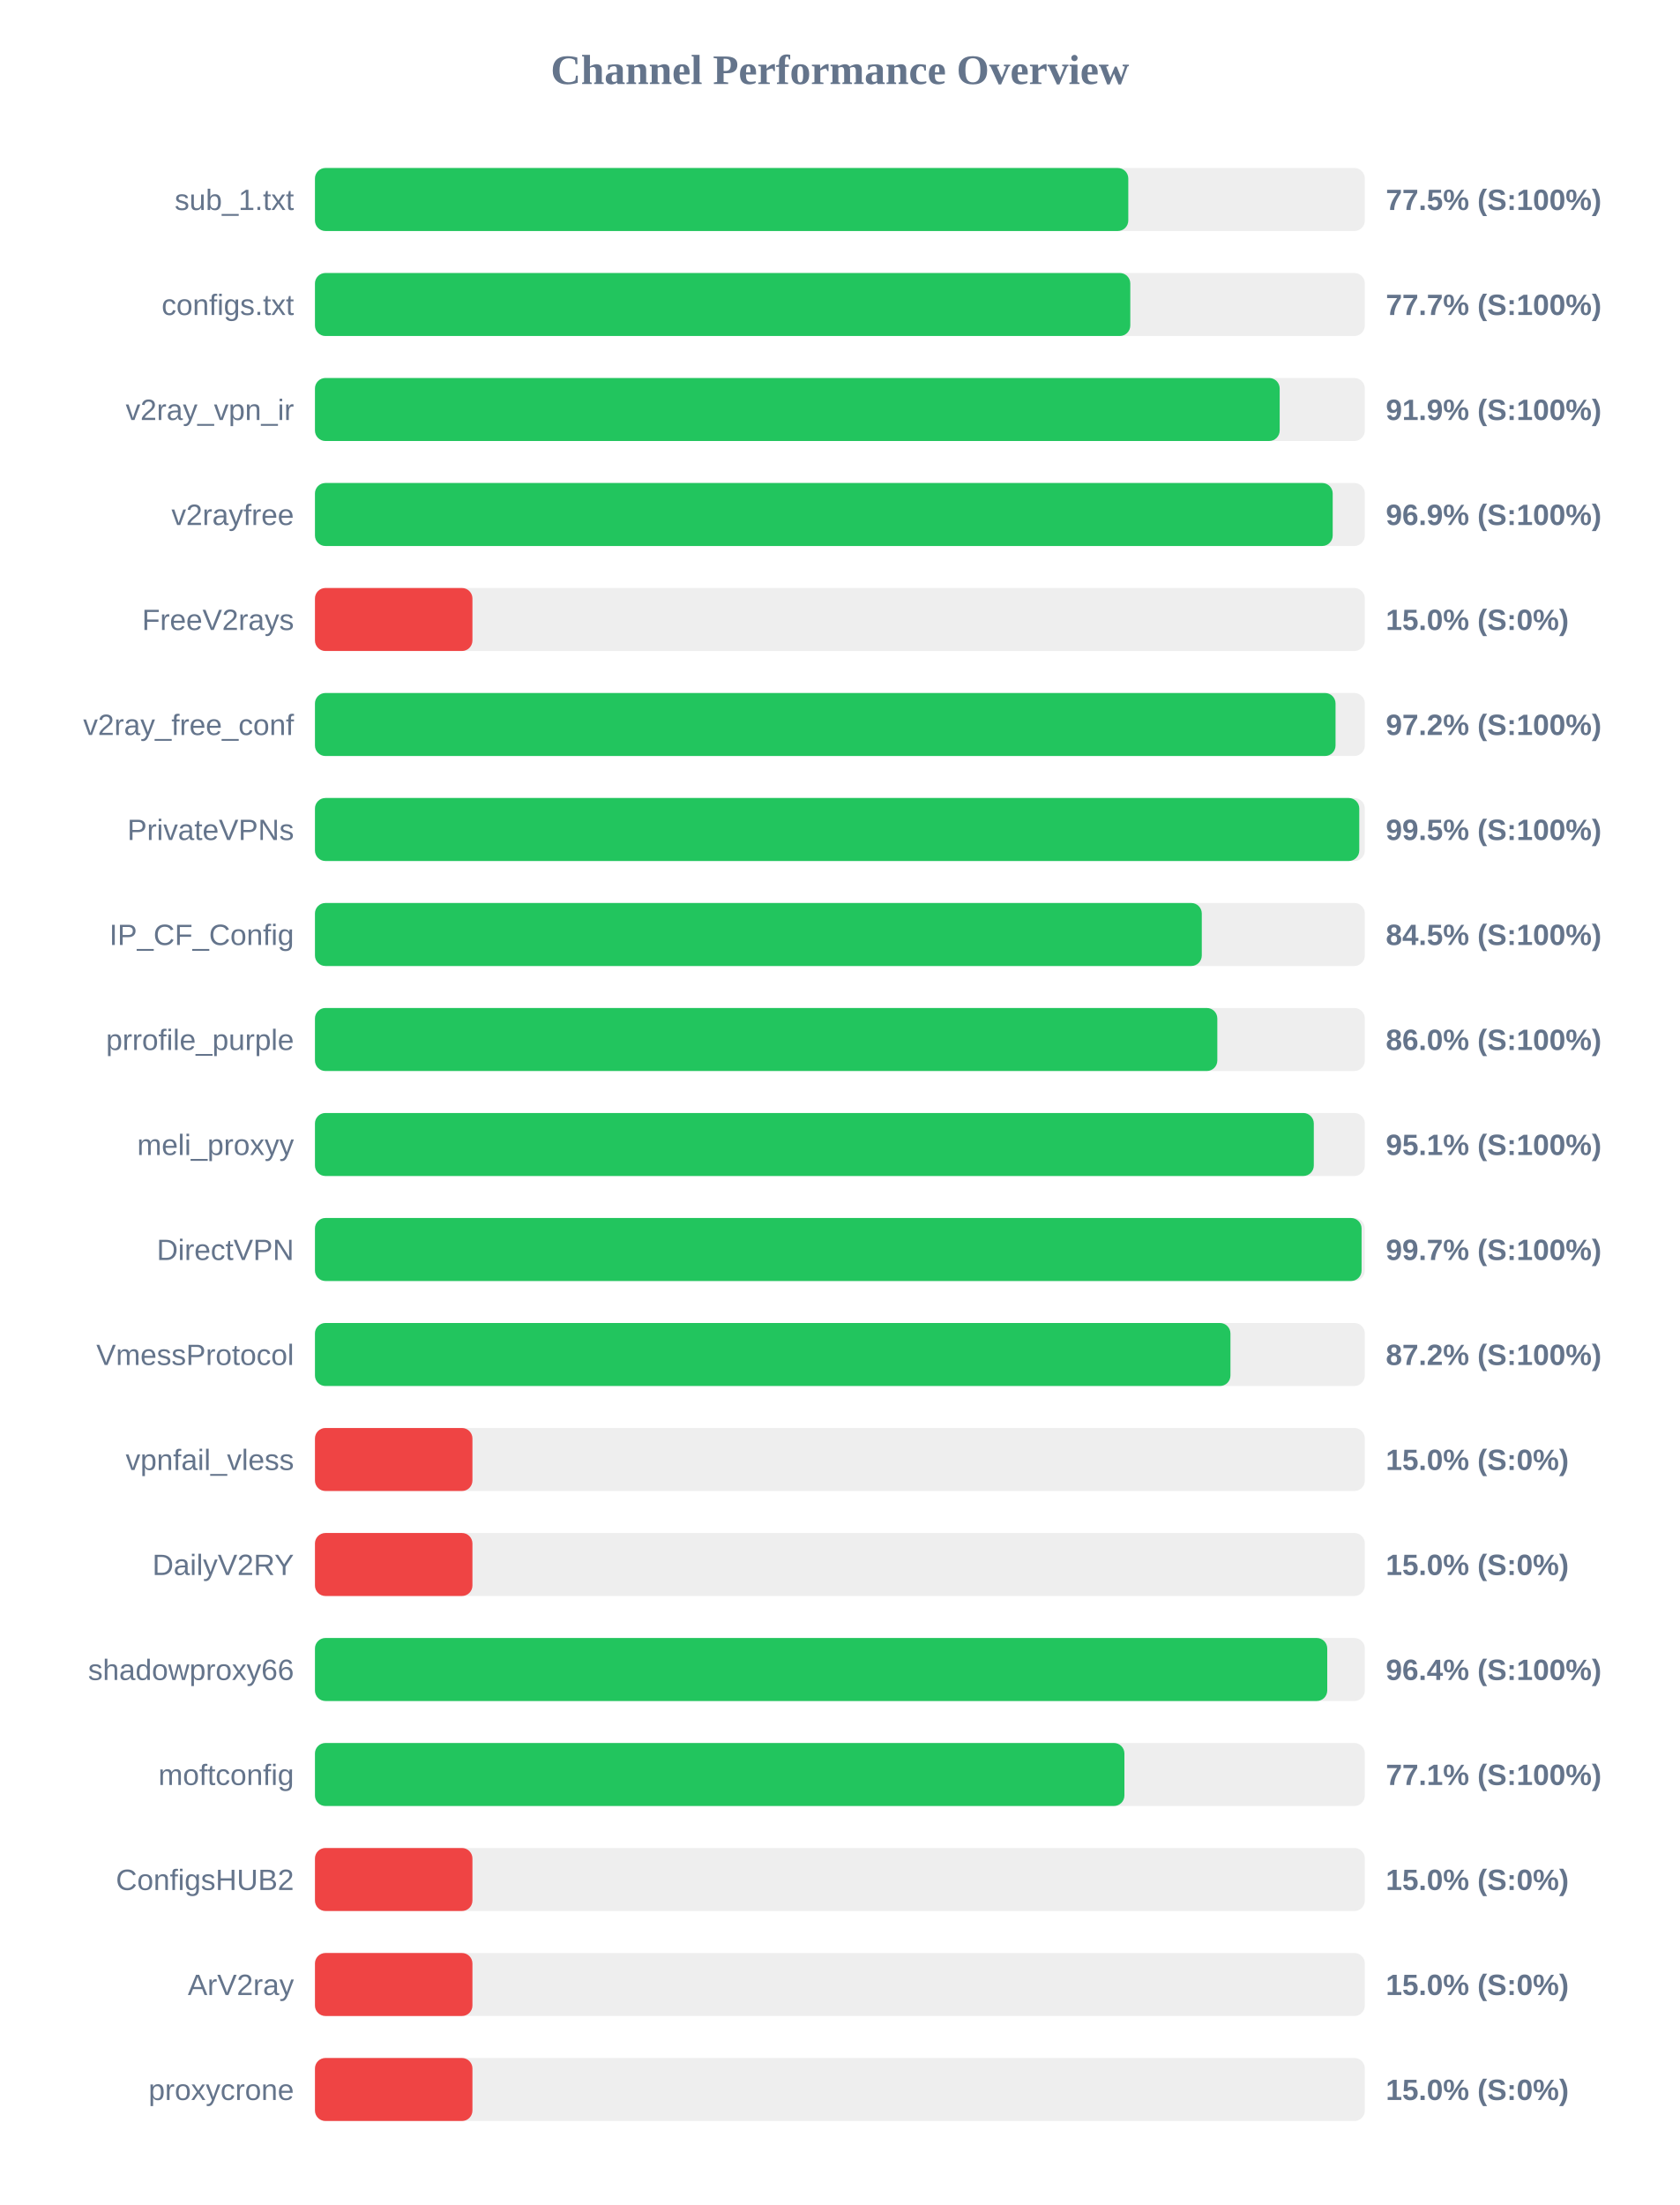
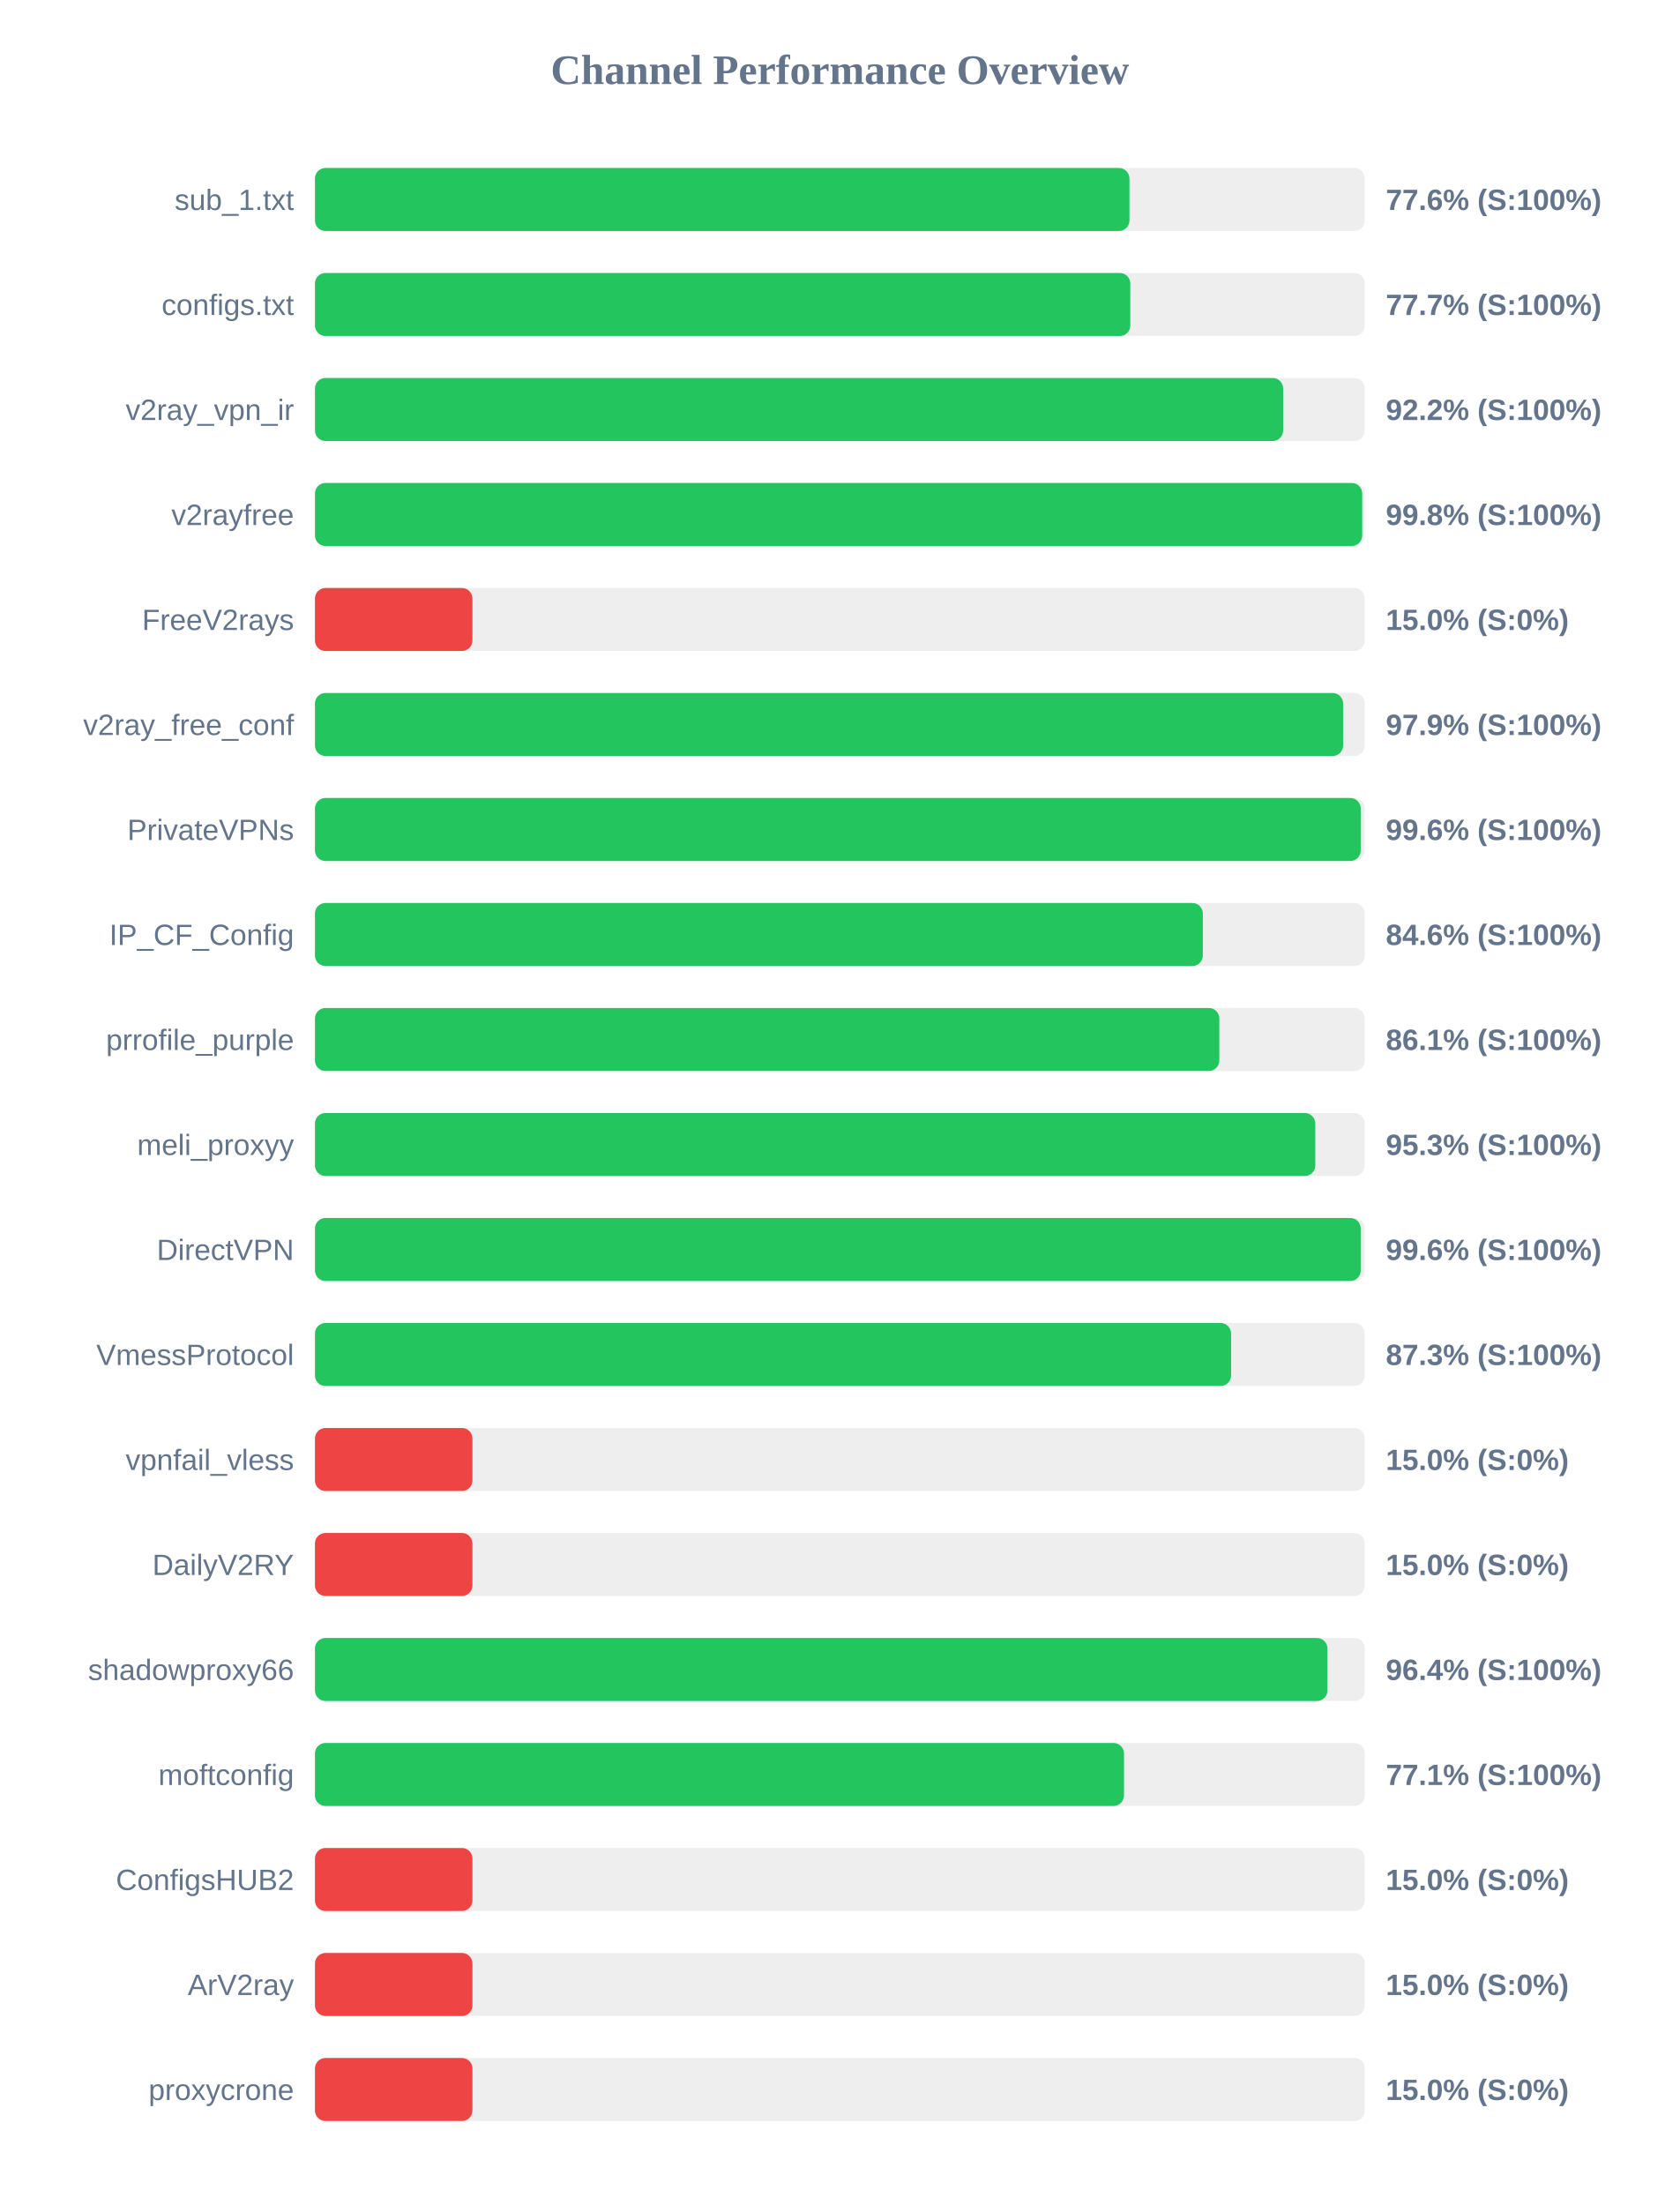
<svg xmlns="http://www.w3.org/2000/svg" width="800" height="1050" version="1.1">
  <style>
        .row { font: 14px Arial; fill: #64748b; }
        .score { font: bold 14px Arial; fill: #64748b; }
    </style>
  <text x="400" y="40" text-anchor="middle" font-size="20px" font-weight="bold" fill="#64748b">Channel Performance Overview</text>
  <rect x="150" y="80" width="500" height="30" fill="#eee" rx="5" />
-   <rect x="150" y="80" width="387.35" height="30" fill="#22c55e" rx="5" />
+   <rect x="150" y="80" width="387.9" height="30" fill="#22c55e" rx="5" />
  <text x="140" y="100" text-anchor="end" class="row">sub_1.txt</text>
-   <text x="660" y="100" text-anchor="start" class="score">77.5% (S:100%)</text>
+   <text x="660" y="100" text-anchor="start" class="score">77.6% (S:100%)</text>
  <rect x="150" y="130" width="500" height="30" fill="#eee" rx="5" />
  <rect x="150" y="130" width="388.3" height="30" fill="#22c55e" rx="5" />
  <text x="140" y="150" text-anchor="end" class="row">configs.txt</text>
  <text x="660" y="150" text-anchor="start" class="score">77.7% (S:100%)</text>
  <rect x="150" y="180" width="500" height="30" fill="#eee" rx="5" />
-   <rect x="150" y="180" width="459.45" height="30" fill="#22c55e" rx="5" />
+   <rect x="150" y="180" width="461.1" height="30" fill="#22c55e" rx="5" />
  <text x="140" y="200" text-anchor="end" class="row">v2ray_vpn_ir</text>
-   <text x="660" y="200" text-anchor="start" class="score">91.9% (S:100%)</text>
+   <text x="660" y="200" text-anchor="start" class="score">92.2% (S:100%)</text>
  <rect x="150" y="230" width="500" height="30" fill="#eee" rx="5" />
-   <rect x="150" y="230" width="484.7" height="30" fill="#22c55e" rx="5" />
+   <rect x="150" y="230" width="498.75" height="30" fill="#22c55e" rx="5" />
  <text x="140" y="250" text-anchor="end" class="row">v2rayfree</text>
-   <text x="660" y="250" text-anchor="start" class="score">96.9% (S:100%)</text>
+   <text x="660" y="250" text-anchor="start" class="score">99.8% (S:100%)</text>
  <rect x="150" y="280" width="500" height="30" fill="#eee" rx="5" />
  <rect x="150" y="280" width="75.0" height="30" fill="#ef4444" rx="5" />
  <text x="140" y="300" text-anchor="end" class="row">FreeV2rays</text>
  <text x="660" y="300" text-anchor="start" class="score">15.0% (S:0%)</text>
  <rect x="150" y="330" width="500" height="30" fill="#eee" rx="5" />
-   <rect x="150" y="330" width="486.05" height="30" fill="#22c55e" rx="5" />
+   <rect x="150" y="330" width="489.65" height="30" fill="#22c55e" rx="5" />
  <text x="140" y="350" text-anchor="end" class="row">v2ray_free_conf</text>
-   <text x="660" y="350" text-anchor="start" class="score">97.2% (S:100%)</text>
+   <text x="660" y="350" text-anchor="start" class="score">97.9% (S:100%)</text>
  <rect x="150" y="380" width="500" height="30" fill="#eee" rx="5" />
-   <rect x="150" y="380" width="497.35" height="30" fill="#22c55e" rx="5" />
+   <rect x="150" y="380" width="498.05" height="30" fill="#22c55e" rx="5" />
  <text x="140" y="400" text-anchor="end" class="row">PrivateVPNs</text>
-   <text x="660" y="400" text-anchor="start" class="score">99.5% (S:100%)</text>
+   <text x="660" y="400" text-anchor="start" class="score">99.6% (S:100%)</text>
  <rect x="150" y="430" width="500" height="30" fill="#eee" rx="5" />
-   <rect x="150" y="430" width="422.35" height="30" fill="#22c55e" rx="5" />
+   <rect x="150" y="430" width="422.85" height="30" fill="#22c55e" rx="5" />
  <text x="140" y="450" text-anchor="end" class="row">IP_CF_Config</text>
-   <text x="660" y="450" text-anchor="start" class="score">84.5% (S:100%)</text>
+   <text x="660" y="450" text-anchor="start" class="score">84.6% (S:100%)</text>
  <rect x="150" y="480" width="500" height="30" fill="#eee" rx="5" />
-   <rect x="150" y="480" width="429.75" height="30" fill="#22c55e" rx="5" />
+   <rect x="150" y="480" width="430.7" height="30" fill="#22c55e" rx="5" />
  <text x="140" y="500" text-anchor="end" class="row">prrofile_purple</text>
-   <text x="660" y="500" text-anchor="start" class="score">86.0% (S:100%)</text>
+   <text x="660" y="500" text-anchor="start" class="score">86.1% (S:100%)</text>
  <rect x="150" y="530" width="500" height="30" fill="#eee" rx="5" />
-   <rect x="150" y="530" width="475.7" height="30" fill="#22c55e" rx="5" />
+   <rect x="150" y="530" width="476.4" height="30" fill="#22c55e" rx="5" />
  <text x="140" y="550" text-anchor="end" class="row">meli_proxyy</text>
-   <text x="660" y="550" text-anchor="start" class="score">95.1% (S:100%)</text>
+   <text x="660" y="550" text-anchor="start" class="score">95.3% (S:100%)</text>
  <rect x="150" y="580" width="500" height="30" fill="#eee" rx="5" />
-   <rect x="150" y="580" width="498.45" height="30" fill="#22c55e" rx="5" />
+   <rect x="150" y="580" width="498.05" height="30" fill="#22c55e" rx="5" />
  <text x="140" y="600" text-anchor="end" class="row">DirectVPN</text>
-   <text x="660" y="600" text-anchor="start" class="score">99.7% (S:100%)</text>
+   <text x="660" y="600" text-anchor="start" class="score">99.6% (S:100%)</text>
  <rect x="150" y="630" width="500" height="30" fill="#eee" rx="5" />
-   <rect x="150" y="630" width="436.0" height="30" fill="#22c55e" rx="5" />
+   <rect x="150" y="630" width="436.3" height="30" fill="#22c55e" rx="5" />
  <text x="140" y="650" text-anchor="end" class="row">VmessProtocol</text>
-   <text x="660" y="650" text-anchor="start" class="score">87.2% (S:100%)</text>
+   <text x="660" y="650" text-anchor="start" class="score">87.3% (S:100%)</text>
  <rect x="150" y="680" width="500" height="30" fill="#eee" rx="5" />
  <rect x="150" y="680" width="75.0" height="30" fill="#ef4444" rx="5" />
  <text x="140" y="700" text-anchor="end" class="row">vpnfail_vless</text>
  <text x="660" y="700" text-anchor="start" class="score">15.0% (S:0%)</text>
  <rect x="150" y="730" width="500" height="30" fill="#eee" rx="5" />
  <rect x="150" y="730" width="75.0" height="30" fill="#ef4444" rx="5" />
  <text x="140" y="750" text-anchor="end" class="row">DailyV2RY</text>
  <text x="660" y="750" text-anchor="start" class="score">15.0% (S:0%)</text>
  <rect x="150" y="780" width="500" height="30" fill="#eee" rx="5" />
-   <rect x="150" y="780" width="482.1" height="30" fill="#22c55e" rx="5" />
+   <rect x="150" y="780" width="482.2" height="30" fill="#22c55e" rx="5" />
  <text x="140" y="800" text-anchor="end" class="row">shadowproxy66</text>
  <text x="660" y="800" text-anchor="start" class="score">96.4% (S:100%)</text>
  <rect x="150" y="830" width="500" height="30" fill="#eee" rx="5" />
-   <rect x="150" y="830" width="385.5" height="30" fill="#22c55e" rx="5" />
+   <rect x="150" y="830" width="385.3" height="30" fill="#22c55e" rx="5" />
  <text x="140" y="850" text-anchor="end" class="row">moftconfig</text>
  <text x="660" y="850" text-anchor="start" class="score">77.1% (S:100%)</text>
  <rect x="150" y="880" width="500" height="30" fill="#eee" rx="5" />
  <rect x="150" y="880" width="75.0" height="30" fill="#ef4444" rx="5" />
  <text x="140" y="900" text-anchor="end" class="row">ConfigsHUB2</text>
  <text x="660" y="900" text-anchor="start" class="score">15.0% (S:0%)</text>
  <rect x="150" y="930" width="500" height="30" fill="#eee" rx="5" />
  <rect x="150" y="930" width="75.0" height="30" fill="#ef4444" rx="5" />
  <text x="140" y="950" text-anchor="end" class="row">ArV2ray</text>
  <text x="660" y="950" text-anchor="start" class="score">15.0% (S:0%)</text>
  <rect x="150" y="980" width="500" height="30" fill="#eee" rx="5" />
  <rect x="150" y="980" width="75.0" height="30" fill="#ef4444" rx="5" />
  <text x="140" y="1000" text-anchor="end" class="row">proxycrone</text>
  <text x="660" y="1000" text-anchor="start" class="score">15.0% (S:0%)</text>
</svg>
